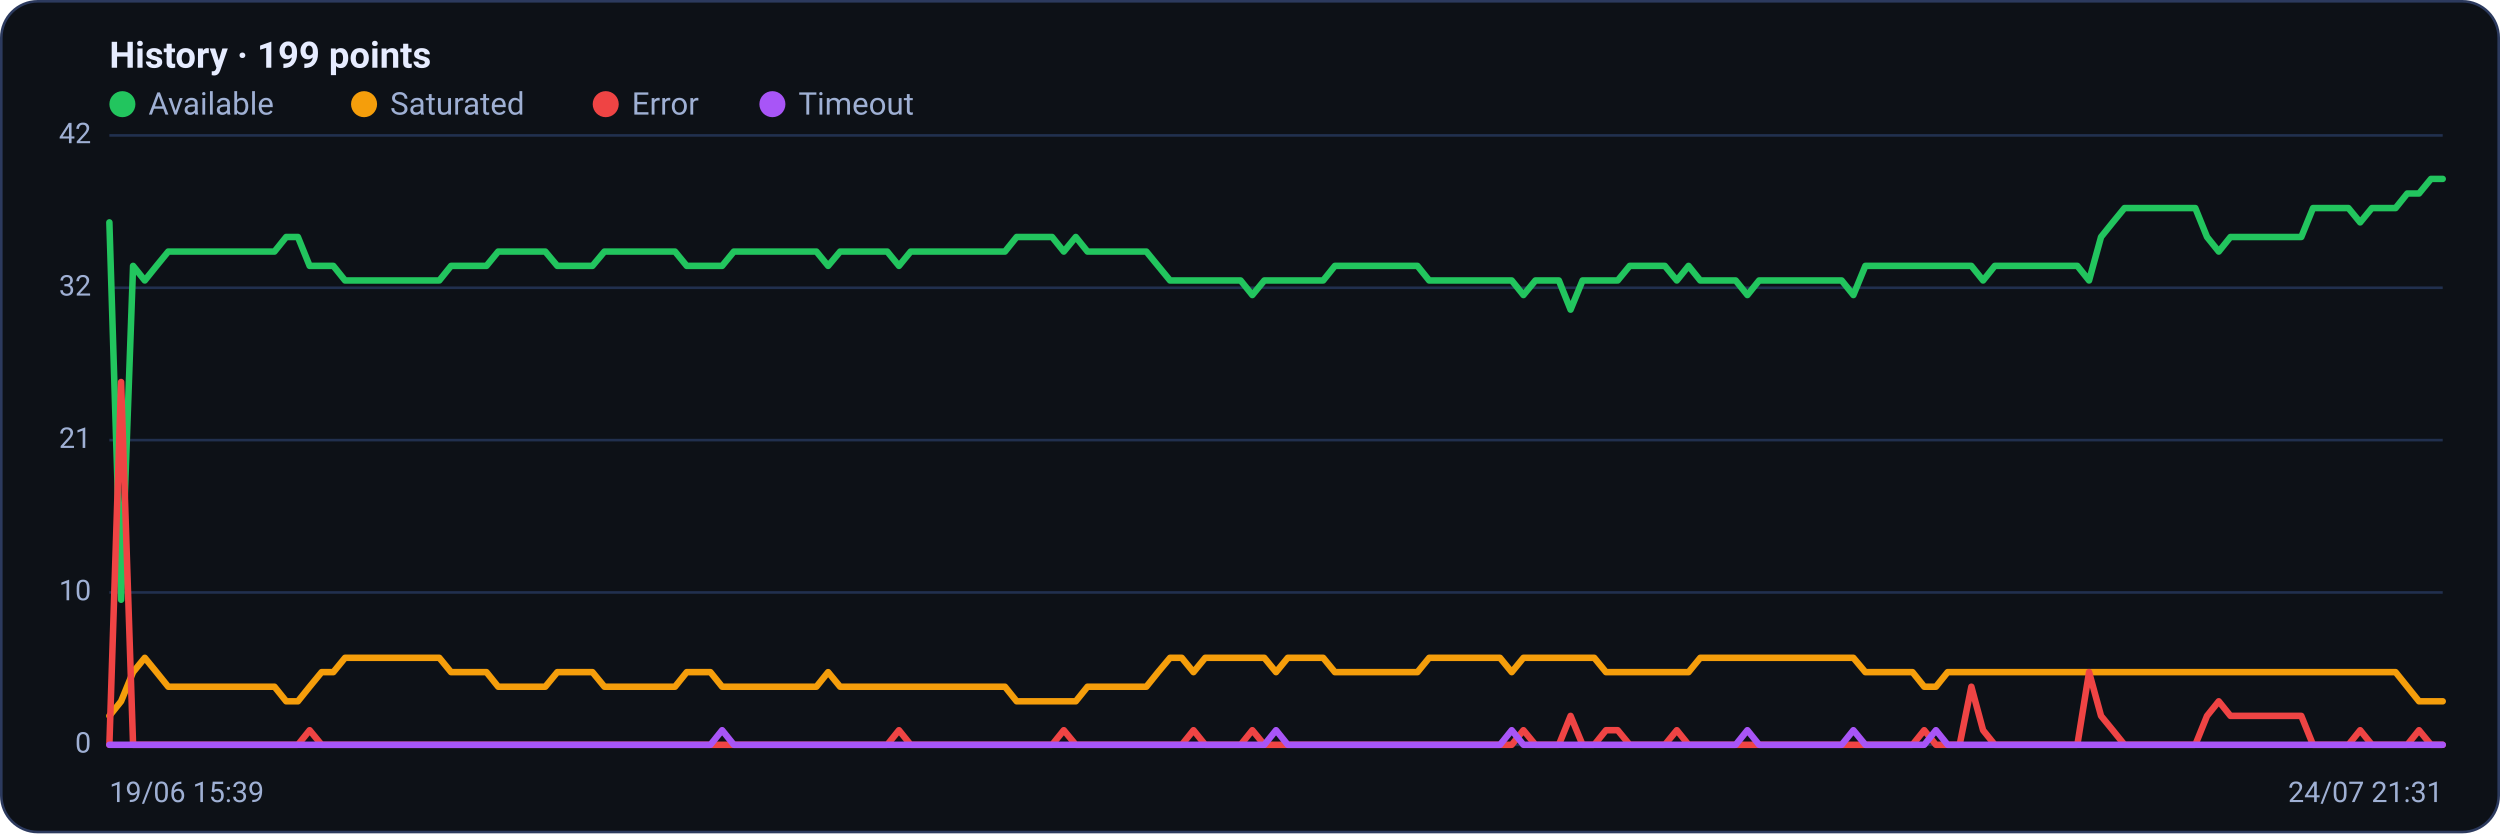
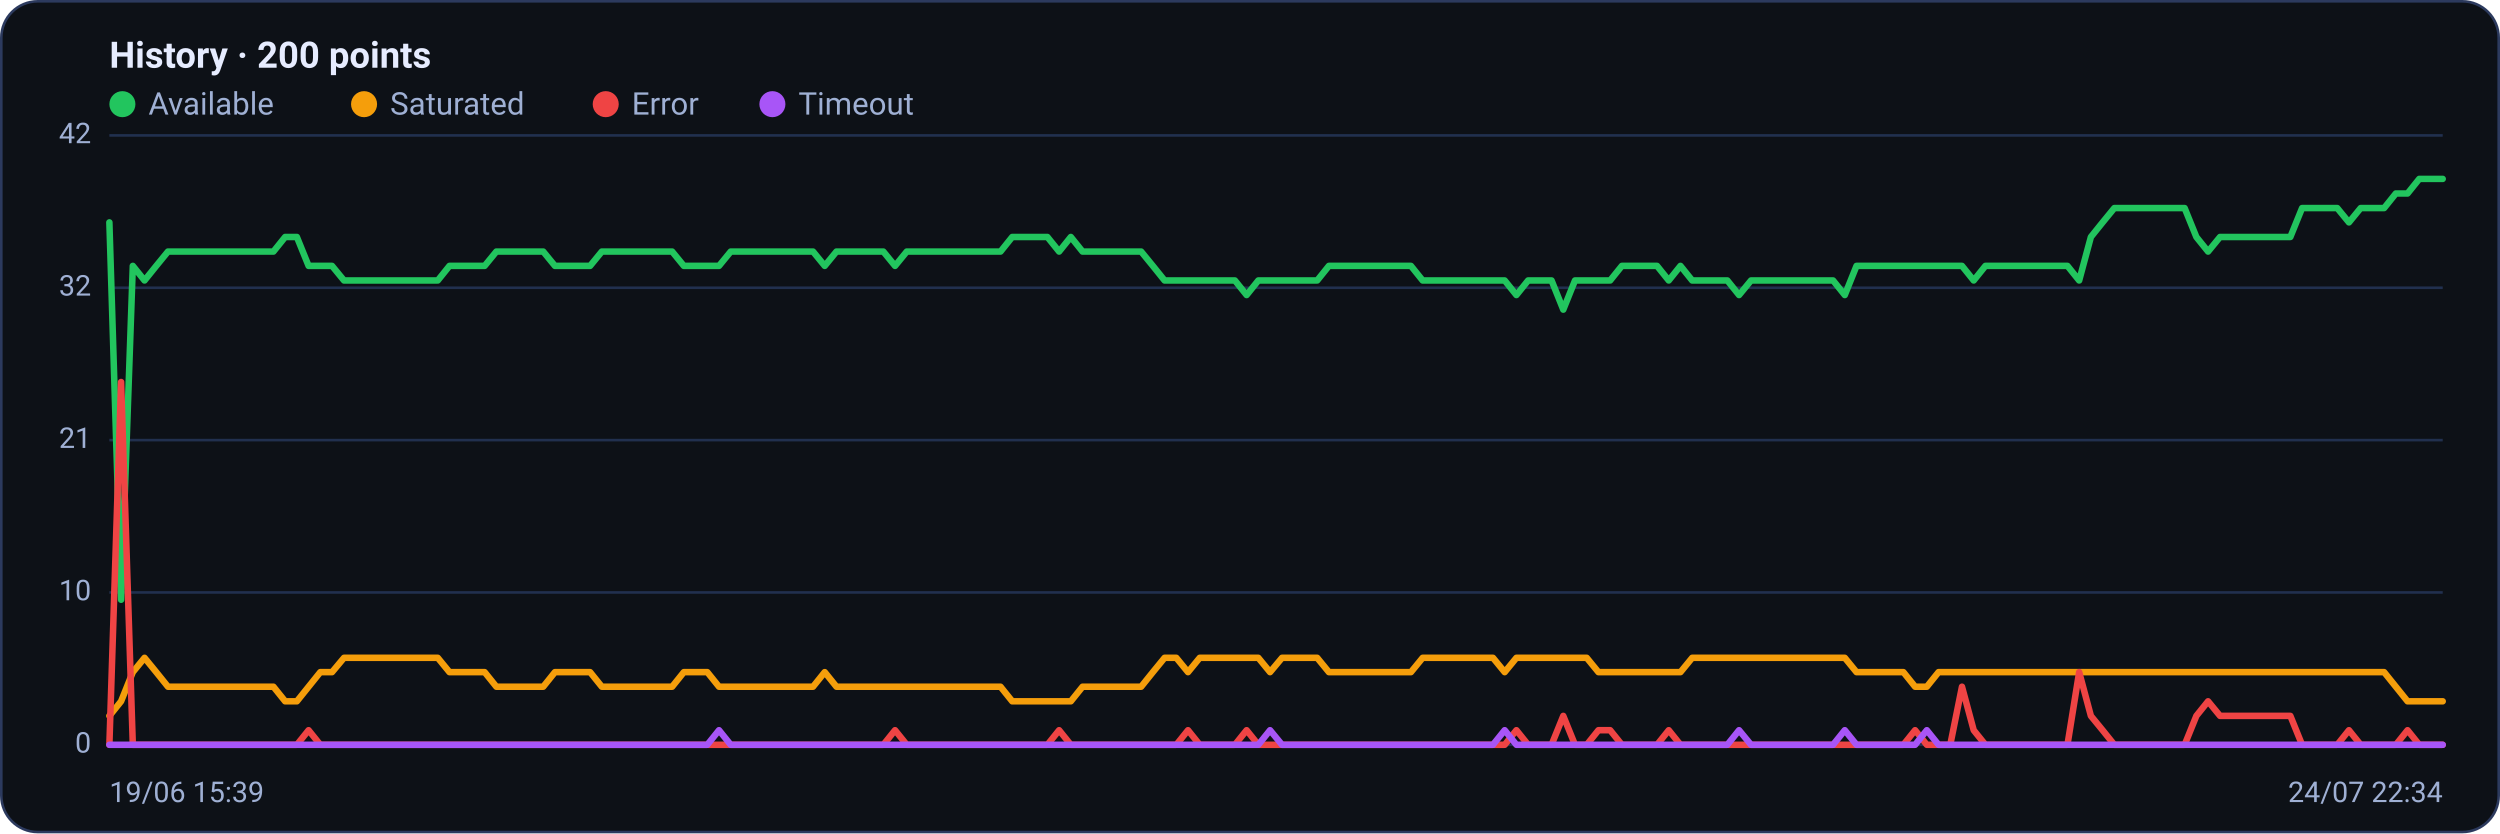
<svg xmlns="http://www.w3.org/2000/svg" viewBox="0 0 960 320" width="960" height="320" font-family="Segoe UI, system-ui, -apple-system, Roboto, Helvetica, Arial, sans-serif" role="img" aria-label="Availability history per region">
  <rect x="0.5" y="0.5" width="959" height="319" rx="14" fill="#0d1117" stroke="#2c3a5e" />
-   <text x="42" y="26" font-size="14" font-weight="600" fill="#e6ecff">History · 199 points</text>
+   <text x="42" y="26" font-size="14" font-weight="600" fill="#e6ecff">History · 200 points</text>
  <circle cx="47" cy="40" r="5" fill="#22c55e" />
  <text x="57" y="44" font-size="12" fill="#9fb0d4">Available</text>
  <circle cx="139.8" cy="40" r="5" fill="#f59e0b" />
  <text x="149.8" y="44" font-size="12" fill="#9fb0d4">Saturated</text>
  <circle cx="232.6" cy="40" r="5" fill="#ef4444" />
  <text x="242.6" y="44" font-size="12" fill="#9fb0d4">Error</text>
  <circle cx="296.6" cy="40" r="5" fill="#a855f7" />
  <text x="306.6" y="44" font-size="12" fill="#9fb0d4">Timeout</text>
  <line x1="42" y1="286.0" x2="938" y2="286.0" stroke="#21304f" stroke-width="1" />
  <text x="35" y="289.0" text-anchor="end" font-size="11" fill="#9fb0d4">0</text>
  <line x1="42" y1="227.5" x2="938" y2="227.5" stroke="#21304f" stroke-width="1" />
  <text x="35" y="230.5" text-anchor="end" font-size="11" fill="#9fb0d4">10</text>
  <line x1="42" y1="169.0" x2="938" y2="169.0" stroke="#21304f" stroke-width="1" />
  <text x="35" y="172.0" text-anchor="end" font-size="11" fill="#9fb0d4">21</text>
  <line x1="42" y1="110.5" x2="938" y2="110.5" stroke="#21304f" stroke-width="1" />
  <text x="35" y="113.5" text-anchor="end" font-size="11" fill="#9fb0d4">32</text>
  <line x1="42" y1="52.0" x2="938" y2="52.0" stroke="#21304f" stroke-width="1" />
  <text x="35" y="55.0" text-anchor="end" font-size="11" fill="#9fb0d4">42</text>
-   <polyline fill="none" stroke="#22c55e" stroke-width="2.5" stroke-linejoin="round" stroke-linecap="round" points="42.0,85.4 46.5,230.3 51.1,102.1 55.6,107.7 60.1,102.1 64.6,96.6 69.2,96.6 73.7,96.6 78.2,96.6 82.7,96.6 87.3,96.6 91.8,96.6 96.3,96.6 100.8,96.6 105.4,96.6 109.9,91.0 114.4,91.0 118.9,102.1 123.5,102.1 128.0,102.1 132.5,107.7 137.0,107.7 141.6,107.7 146.1,107.7 150.6,107.7 155.1,107.7 159.7,107.7 164.2,107.7 168.7,107.7 173.2,102.1 177.8,102.1 182.3,102.1 186.8,102.1 191.3,96.6 195.9,96.6 200.4,96.6 204.9,96.6 209.4,96.6 214.0,102.1 218.5,102.1 223.0,102.1 227.5,102.1 232.1,96.6 236.6,96.6 241.1,96.6 245.6,96.6 250.2,96.6 254.7,96.6 259.2,96.6 263.7,102.1 268.3,102.1 272.8,102.1 277.3,102.1 281.8,96.6 286.4,96.6 290.9,96.6 295.4,96.6 299.9,96.6 304.5,96.6 309.0,96.6 313.5,96.6 318.0,102.1 322.6,96.6 327.1,96.6 331.6,96.6 336.1,96.6 340.7,96.6 345.2,102.1 349.7,96.6 354.2,96.6 358.8,96.6 363.3,96.6 367.8,96.6 372.3,96.6 376.9,96.6 381.4,96.6 385.9,96.6 390.4,91.0 395.0,91.0 399.5,91.0 404.0,91.0 408.5,96.6 413.1,91.0 417.6,96.6 422.1,96.6 426.6,96.6 431.2,96.6 435.7,96.6 440.2,96.6 444.7,102.1 449.3,107.7 453.8,107.7 458.3,107.7 462.8,107.7 467.4,107.7 471.9,107.7 476.4,107.7 480.9,113.3 485.5,107.7 490.0,107.7 494.5,107.7 499.1,107.7 503.6,107.7 508.1,107.7 512.6,102.1 517.2,102.1 521.7,102.1 526.2,102.1 530.7,102.1 535.3,102.1 539.8,102.1 544.3,102.1 548.8,107.7 553.4,107.7 557.9,107.7 562.4,107.7 566.9,107.7 571.5,107.7 576.0,107.7 580.5,107.7 585.0,113.3 589.6,107.7 594.1,107.7 598.6,107.7 603.1,118.9 607.7,107.7 612.2,107.7 616.7,107.7 621.2,107.7 625.8,102.1 630.3,102.1 634.8,102.1 639.3,102.1 643.9,107.7 648.4,102.1 652.9,107.7 657.4,107.7 662.0,107.7 666.5,107.7 671.0,113.3 675.5,107.7 680.1,107.7 684.6,107.7 689.1,107.7 693.6,107.7 698.2,107.7 702.7,107.7 707.2,107.7 711.7,113.3 716.3,102.1 720.8,102.1 725.3,102.1 729.8,102.1 734.4,102.1 738.9,102.1 743.4,102.1 747.9,102.1 752.5,102.1 757.0,102.1 761.5,107.7 766.0,102.1 770.6,102.1 775.1,102.1 779.6,102.1 784.1,102.1 788.7,102.1 793.2,102.1 797.7,102.1 802.2,107.7 806.8,91.0 811.3,85.4 815.8,79.9 820.3,79.9 824.9,79.9 829.4,79.9 833.9,79.9 838.4,79.9 843.0,79.9 847.5,91.0 852.0,96.6 856.5,91.0 861.1,91.0 865.6,91.0 870.1,91.0 874.6,91.0 879.2,91.0 883.7,91.0 888.2,79.9 892.7,79.9 897.3,79.9 901.8,79.9 906.3,85.4 910.8,79.9 915.4,79.9 919.9,79.9 924.4,74.3 928.9,74.3 933.5,68.7 938.0,68.7" />
-   <polyline fill="none" stroke="#f59e0b" stroke-width="2.5" stroke-linejoin="round" stroke-linecap="round" points="42.0,274.9 46.5,269.3 51.1,258.1 55.6,252.6 60.1,258.1 64.6,263.7 69.2,263.7 73.7,263.7 78.2,263.7 82.7,263.7 87.3,263.7 91.8,263.7 96.3,263.7 100.8,263.7 105.4,263.7 109.9,269.3 114.4,269.3 118.9,263.7 123.5,258.1 128.0,258.1 132.5,252.6 137.0,252.6 141.6,252.6 146.1,252.6 150.6,252.6 155.1,252.6 159.7,252.6 164.2,252.6 168.7,252.6 173.2,258.1 177.8,258.1 182.3,258.1 186.8,258.1 191.3,263.7 195.9,263.7 200.4,263.7 204.9,263.7 209.4,263.7 214.0,258.1 218.5,258.1 223.0,258.1 227.5,258.1 232.1,263.7 236.6,263.7 241.1,263.7 245.6,263.7 250.2,263.7 254.7,263.7 259.2,263.7 263.7,258.1 268.3,258.1 272.8,258.1 277.3,263.7 281.8,263.7 286.4,263.7 290.9,263.7 295.4,263.7 299.9,263.7 304.5,263.7 309.0,263.7 313.5,263.7 318.0,258.1 322.6,263.7 327.1,263.7 331.6,263.7 336.1,263.7 340.7,263.7 345.2,263.7 349.7,263.7 354.2,263.7 358.8,263.7 363.3,263.7 367.8,263.7 372.3,263.7 376.9,263.7 381.4,263.7 385.9,263.7 390.4,269.3 395.0,269.3 399.5,269.3 404.0,269.3 408.5,269.3 413.1,269.3 417.6,263.7 422.1,263.7 426.6,263.7 431.2,263.7 435.7,263.7 440.2,263.7 444.7,258.1 449.3,252.6 453.8,252.6 458.3,258.1 462.8,252.6 467.4,252.6 471.9,252.6 476.4,252.6 480.9,252.6 485.5,252.6 490.0,258.1 494.5,252.6 499.1,252.6 503.6,252.6 508.1,252.6 512.6,258.1 517.2,258.1 521.7,258.1 526.2,258.1 530.7,258.1 535.3,258.1 539.8,258.1 544.3,258.1 548.8,252.6 553.4,252.6 557.9,252.6 562.4,252.6 566.9,252.6 571.5,252.6 576.0,252.6 580.5,258.1 585.0,252.6 589.6,252.6 594.1,252.6 598.6,252.6 603.1,252.6 607.7,252.6 612.2,252.6 616.7,258.1 621.2,258.1 625.8,258.1 630.3,258.1 634.8,258.1 639.3,258.1 643.9,258.1 648.4,258.1 652.9,252.6 657.4,252.6 662.0,252.6 666.5,252.6 671.0,252.6 675.5,252.6 680.1,252.6 684.6,252.6 689.1,252.6 693.6,252.6 698.2,252.6 702.7,252.6 707.2,252.6 711.7,252.6 716.3,258.1 720.8,258.1 725.3,258.1 729.8,258.1 734.4,258.1 738.9,263.7 743.4,263.7 747.9,258.1 752.5,258.1 757.0,258.1 761.5,258.1 766.0,258.1 770.6,258.1 775.1,258.1 779.6,258.1 784.1,258.1 788.7,258.1 793.2,258.1 797.7,258.1 802.2,258.1 806.8,258.1 811.3,258.1 815.8,258.1 820.3,258.1 824.9,258.1 829.4,258.1 833.9,258.1 838.4,258.1 843.0,258.1 847.5,258.1 852.0,258.1 856.5,258.1 861.1,258.1 865.6,258.1 870.1,258.1 874.6,258.1 879.2,258.1 883.7,258.1 888.2,258.1 892.7,258.1 897.3,258.1 901.8,258.1 906.3,258.1 910.8,258.1 915.4,258.1 919.9,258.1 924.4,263.7 928.9,269.3 933.5,269.3 938.0,269.3" />
-   <polyline fill="none" stroke="#ef4444" stroke-width="2.5" stroke-linejoin="round" stroke-linecap="round" points="42.0,286.0 46.5,146.7 51.1,286.0 55.6,286.0 60.1,286.0 64.6,286.0 69.2,286.0 73.7,286.0 78.2,286.0 82.7,286.0 87.3,286.0 91.8,286.0 96.3,286.0 100.8,286.0 105.4,286.0 109.9,286.0 114.4,286.0 118.9,280.4 123.5,286.0 128.0,286.0 132.5,286.0 137.0,286.0 141.6,286.0 146.1,286.0 150.6,286.0 155.1,286.0 159.7,286.0 164.2,286.0 168.7,286.0 173.2,286.0 177.8,286.0 182.3,286.0 186.8,286.0 191.3,286.0 195.9,286.0 200.4,286.0 204.9,286.0 209.4,286.0 214.0,286.0 218.5,286.0 223.0,286.0 227.5,286.0 232.1,286.0 236.6,286.0 241.1,286.0 245.6,286.0 250.2,286.0 254.7,286.0 259.2,286.0 263.7,286.0 268.3,286.0 272.8,286.0 277.3,286.0 281.8,286.0 286.4,286.0 290.9,286.0 295.4,286.0 299.9,286.0 304.5,286.0 309.0,286.0 313.5,286.0 318.0,286.0 322.6,286.0 327.1,286.0 331.6,286.0 336.1,286.0 340.7,286.0 345.2,280.4 349.7,286.0 354.2,286.0 358.8,286.0 363.3,286.0 367.8,286.0 372.3,286.0 376.9,286.0 381.4,286.0 385.9,286.0 390.4,286.0 395.0,286.0 399.5,286.0 404.0,286.0 408.5,280.4 413.1,286.0 417.6,286.0 422.1,286.0 426.6,286.0 431.2,286.0 435.7,286.0 440.2,286.0 444.7,286.0 449.3,286.0 453.8,286.0 458.3,280.4 462.8,286.0 467.4,286.0 471.9,286.0 476.4,286.0 480.9,280.4 485.5,286.0 490.0,286.0 494.5,286.0 499.1,286.0 503.6,286.0 508.1,286.0 512.6,286.0 517.2,286.0 521.7,286.0 526.2,286.0 530.7,286.0 535.3,286.0 539.8,286.0 544.3,286.0 548.8,286.0 553.4,286.0 557.9,286.0 562.4,286.0 566.9,286.0 571.5,286.0 576.0,286.0 580.5,286.0 585.0,280.4 589.6,286.0 594.1,286.0 598.6,286.0 603.1,274.9 607.7,286.0 612.2,286.0 616.7,280.4 621.2,280.4 625.8,286.0 630.3,286.0 634.8,286.0 639.3,286.0 643.9,280.4 648.4,286.0 652.9,286.0 657.4,286.0 662.0,286.0 666.5,286.0 671.0,286.0 675.5,286.0 680.1,286.0 684.6,286.0 689.1,286.0 693.6,286.0 698.2,286.0 702.7,286.0 707.2,286.0 711.7,286.0 716.3,286.0 720.8,286.0 725.3,286.0 729.8,286.0 734.4,286.0 738.9,280.4 743.4,286.0 747.9,286.0 752.5,286.0 757.0,263.7 761.5,280.4 766.0,286.0 770.6,286.0 775.1,286.0 779.6,286.0 784.1,286.0 788.7,286.0 793.2,286.0 797.7,286.0 802.2,258.1 806.8,274.9 811.3,280.4 815.8,286.0 820.3,286.0 824.9,286.0 829.4,286.0 833.9,286.0 838.4,286.0 843.0,286.0 847.5,274.9 852.0,269.3 856.5,274.9 861.1,274.9 865.6,274.9 870.1,274.9 874.6,274.9 879.2,274.9 883.7,274.9 888.2,286.0 892.7,286.0 897.3,286.0 901.8,286.0 906.3,280.4 910.8,286.0 915.4,286.0 919.9,286.0 924.4,286.0 928.9,280.4 933.5,286.0 938.0,286.0" />
-   <polyline fill="none" stroke="#a855f7" stroke-width="2.5" stroke-linejoin="round" stroke-linecap="round" points="42.0,286.0 46.5,286.0 51.1,286.0 55.6,286.0 60.1,286.0 64.6,286.0 69.2,286.0 73.7,286.0 78.2,286.0 82.7,286.0 87.3,286.0 91.8,286.0 96.3,286.0 100.8,286.0 105.4,286.0 109.9,286.0 114.4,286.0 118.9,286.0 123.5,286.0 128.0,286.0 132.5,286.0 137.0,286.0 141.6,286.0 146.1,286.0 150.6,286.0 155.1,286.0 159.7,286.0 164.2,286.0 168.7,286.0 173.2,286.0 177.8,286.0 182.3,286.0 186.8,286.0 191.3,286.0 195.9,286.0 200.4,286.0 204.9,286.0 209.4,286.0 214.0,286.0 218.5,286.0 223.0,286.0 227.5,286.0 232.1,286.0 236.6,286.0 241.1,286.0 245.6,286.0 250.2,286.0 254.7,286.0 259.2,286.0 263.7,286.0 268.3,286.0 272.8,286.0 277.3,280.4 281.8,286.0 286.4,286.0 290.9,286.0 295.4,286.0 299.9,286.0 304.5,286.0 309.0,286.0 313.5,286.0 318.0,286.0 322.6,286.0 327.1,286.0 331.6,286.0 336.1,286.0 340.7,286.0 345.2,286.0 349.7,286.0 354.2,286.0 358.8,286.0 363.3,286.0 367.8,286.0 372.3,286.0 376.9,286.0 381.4,286.0 385.9,286.0 390.4,286.0 395.0,286.0 399.5,286.0 404.0,286.0 408.5,286.0 413.1,286.0 417.6,286.0 422.1,286.0 426.6,286.0 431.2,286.0 435.7,286.0 440.2,286.0 444.7,286.0 449.3,286.0 453.8,286.0 458.3,286.0 462.8,286.0 467.4,286.0 471.9,286.0 476.4,286.0 480.9,286.0 485.5,286.0 490.0,280.4 494.5,286.0 499.1,286.0 503.6,286.0 508.1,286.0 512.6,286.0 517.2,286.0 521.7,286.0 526.2,286.0 530.7,286.0 535.3,286.0 539.8,286.0 544.3,286.0 548.8,286.0 553.4,286.0 557.9,286.0 562.4,286.0 566.9,286.0 571.5,286.0 576.0,286.0 580.5,280.4 585.0,286.0 589.6,286.0 594.1,286.0 598.6,286.0 603.1,286.0 607.7,286.0 612.2,286.0 616.7,286.0 621.2,286.0 625.8,286.0 630.3,286.0 634.8,286.0 639.3,286.0 643.9,286.0 648.4,286.0 652.9,286.0 657.4,286.0 662.0,286.0 666.5,286.0 671.0,280.4 675.5,286.0 680.1,286.0 684.6,286.0 689.1,286.0 693.6,286.0 698.2,286.0 702.7,286.0 707.2,286.0 711.7,280.4 716.3,286.0 720.8,286.0 725.3,286.0 729.8,286.0 734.4,286.0 738.9,286.0 743.4,280.4 747.9,286.0 752.5,286.0 757.0,286.0 761.5,286.0 766.0,286.0 770.6,286.0 775.1,286.0 779.6,286.0 784.1,286.0 788.7,286.0 793.2,286.0 797.7,286.0 802.2,286.0 806.8,286.0 811.3,286.0 815.8,286.0 820.3,286.0 824.9,286.0 829.4,286.0 833.9,286.0 838.4,286.0 843.0,286.0 847.5,286.0 852.0,286.0 856.5,286.0 861.1,286.0 865.6,286.0 870.1,286.0 874.6,286.0 879.2,286.0 883.7,286.0 888.2,286.0 892.7,286.0 897.3,286.0 901.8,286.0 906.3,286.0 910.8,286.0 915.4,286.0 919.9,286.0 924.4,286.0 928.9,286.0 933.5,286.0 938.0,286.0" />
+   <polyline fill="none" stroke="#22c55e" stroke-width="2.5" stroke-linejoin="round" stroke-linecap="round" points="42.0,85.4 46.5,230.3 51.0,102.1 55.5,107.7 60.0,102.1 64.5,96.6 69.0,96.6 73.5,96.6 78.0,96.6 82.5,96.6 87.0,96.6 91.5,96.6 96.0,96.6 100.5,96.6 105.0,96.6 109.5,91.0 114.0,91.0 118.5,102.1 123.0,102.1 127.5,102.1 132.1,107.7 136.6,107.7 141.1,107.7 145.6,107.7 150.1,107.7 154.6,107.7 159.1,107.7 163.6,107.7 168.1,107.7 172.6,102.1 177.1,102.1 181.6,102.1 186.1,102.1 190.6,96.6 195.1,96.6 199.6,96.6 204.1,96.6 208.6,96.6 213.1,102.1 217.6,102.1 222.1,102.1 226.6,102.1 231.1,96.6 235.6,96.6 240.1,96.6 244.6,96.6 249.1,96.6 253.6,96.6 258.1,96.6 262.6,102.1 267.1,102.1 271.6,102.1 276.1,102.1 280.6,96.6 285.1,96.6 289.6,96.6 294.1,96.6 298.6,96.6 303.1,96.6 307.6,96.6 312.2,96.6 316.7,102.1 321.2,96.6 325.7,96.6 330.2,96.6 334.7,96.6 339.2,96.6 343.7,102.1 348.2,96.6 352.7,96.6 357.2,96.6 361.7,96.6 366.2,96.6 370.7,96.6 375.2,96.6 379.7,96.6 384.2,96.6 388.7,91.0 393.2,91.0 397.7,91.0 402.2,91.0 406.7,96.6 411.2,91.0 415.7,96.6 420.2,96.6 424.7,96.6 429.2,96.6 433.7,96.6 438.2,96.6 442.7,102.1 447.2,107.7 451.7,107.7 456.2,107.7 460.7,107.7 465.2,107.7 469.7,107.7 474.2,107.7 478.7,113.3 483.2,107.7 487.7,107.7 492.3,107.7 496.8,107.7 501.3,107.7 505.8,107.7 510.3,102.1 514.8,102.1 519.3,102.1 523.8,102.1 528.3,102.1 532.8,102.1 537.3,102.1 541.8,102.1 546.3,107.7 550.8,107.7 555.3,107.7 559.8,107.7 564.3,107.7 568.8,107.7 573.3,107.7 577.8,107.7 582.3,113.3 586.8,107.7 591.3,107.7 595.8,107.7 600.3,118.9 604.8,107.7 609.3,107.7 613.8,107.7 618.3,107.7 622.8,102.1 627.3,102.1 631.8,102.1 636.3,102.1 640.8,107.7 645.3,102.1 649.8,107.7 654.3,107.7 658.8,107.7 663.3,107.7 667.8,113.3 672.4,107.7 676.9,107.7 681.4,107.7 685.9,107.7 690.4,107.7 694.9,107.7 699.4,107.7 703.9,107.7 708.4,113.3 712.9,102.1 717.4,102.1 721.9,102.1 726.4,102.1 730.9,102.1 735.4,102.1 739.9,102.1 744.4,102.1 748.9,102.1 753.4,102.1 757.9,107.7 762.4,102.1 766.9,102.1 771.4,102.1 775.9,102.1 780.4,102.1 784.9,102.1 789.4,102.1 793.9,102.1 798.4,107.7 802.9,91.0 807.4,85.4 811.9,79.9 816.4,79.9 820.9,79.9 825.4,79.9 829.9,79.9 834.4,79.9 838.9,79.9 843.4,91.0 847.9,96.6 852.5,91.0 857.0,91.0 861.5,91.0 866.0,91.0 870.5,91.0 875.0,91.0 879.5,91.0 884.0,79.9 888.5,79.9 893.0,79.9 897.5,79.9 902.0,85.4 906.5,79.9 911.0,79.9 915.5,79.9 920.0,74.3 924.5,74.3 929.0,68.7 933.5,68.7 938.0,68.7" />
+   <polyline fill="none" stroke="#f59e0b" stroke-width="2.5" stroke-linejoin="round" stroke-linecap="round" points="42.0,274.9 46.5,269.3 51.0,258.1 55.5,252.6 60.0,258.1 64.5,263.7 69.0,263.7 73.5,263.7 78.0,263.7 82.5,263.7 87.0,263.7 91.5,263.7 96.0,263.7 100.5,263.7 105.0,263.7 109.5,269.3 114.0,269.3 118.5,263.7 123.0,258.1 127.5,258.1 132.1,252.6 136.6,252.6 141.1,252.6 145.6,252.6 150.1,252.6 154.6,252.6 159.1,252.6 163.6,252.6 168.1,252.6 172.6,258.1 177.1,258.1 181.6,258.1 186.1,258.1 190.6,263.7 195.1,263.7 199.6,263.7 204.1,263.7 208.6,263.7 213.1,258.1 217.6,258.1 222.1,258.1 226.6,258.1 231.1,263.7 235.6,263.7 240.1,263.7 244.6,263.7 249.1,263.7 253.6,263.7 258.1,263.7 262.6,258.1 267.1,258.1 271.6,258.1 276.1,263.7 280.6,263.7 285.1,263.7 289.6,263.7 294.1,263.7 298.6,263.7 303.1,263.7 307.6,263.7 312.2,263.7 316.7,258.1 321.2,263.7 325.7,263.7 330.2,263.7 334.7,263.7 339.2,263.7 343.7,263.7 348.2,263.7 352.7,263.7 357.2,263.7 361.7,263.7 366.2,263.7 370.7,263.7 375.2,263.7 379.7,263.7 384.2,263.7 388.7,269.3 393.2,269.3 397.7,269.3 402.2,269.3 406.7,269.3 411.2,269.3 415.7,263.7 420.2,263.7 424.7,263.7 429.2,263.7 433.7,263.7 438.2,263.7 442.7,258.1 447.2,252.6 451.7,252.6 456.2,258.1 460.7,252.6 465.2,252.6 469.7,252.6 474.2,252.6 478.7,252.6 483.2,252.6 487.7,258.1 492.3,252.6 496.8,252.6 501.3,252.6 505.8,252.6 510.3,258.1 514.8,258.1 519.3,258.1 523.8,258.1 528.3,258.1 532.8,258.1 537.3,258.1 541.8,258.1 546.3,252.6 550.8,252.6 555.3,252.6 559.8,252.6 564.3,252.6 568.8,252.6 573.3,252.6 577.8,258.1 582.3,252.6 586.8,252.6 591.3,252.6 595.8,252.6 600.3,252.6 604.8,252.6 609.3,252.6 613.8,258.1 618.3,258.1 622.8,258.1 627.3,258.1 631.8,258.1 636.3,258.1 640.8,258.1 645.3,258.1 649.8,252.6 654.3,252.6 658.8,252.6 663.3,252.6 667.8,252.6 672.4,252.6 676.9,252.6 681.4,252.6 685.9,252.6 690.4,252.6 694.9,252.6 699.4,252.6 703.9,252.6 708.4,252.6 712.9,258.1 717.4,258.1 721.9,258.1 726.4,258.1 730.9,258.1 735.4,263.7 739.9,263.7 744.4,258.1 748.9,258.1 753.4,258.1 757.9,258.1 762.4,258.1 766.9,258.1 771.4,258.1 775.9,258.1 780.4,258.1 784.9,258.1 789.4,258.1 793.9,258.1 798.4,258.1 802.9,258.1 807.4,258.1 811.9,258.1 816.4,258.1 820.9,258.1 825.4,258.1 829.9,258.1 834.4,258.1 838.9,258.1 843.4,258.1 847.9,258.1 852.5,258.1 857.0,258.1 861.5,258.1 866.0,258.1 870.5,258.1 875.0,258.1 879.5,258.1 884.0,258.1 888.5,258.1 893.0,258.1 897.5,258.1 902.0,258.1 906.5,258.1 911.0,258.1 915.5,258.1 920.0,263.7 924.5,269.3 929.0,269.3 933.5,269.3 938.0,269.3" />
+   <polyline fill="none" stroke="#ef4444" stroke-width="2.5" stroke-linejoin="round" stroke-linecap="round" points="42.0,286.0 46.5,146.7 51.0,286.0 55.5,286.0 60.0,286.0 64.5,286.0 69.0,286.0 73.5,286.0 78.0,286.0 82.5,286.0 87.0,286.0 91.5,286.0 96.0,286.0 100.5,286.0 105.0,286.0 109.5,286.0 114.0,286.0 118.5,280.4 123.0,286.0 127.5,286.0 132.1,286.0 136.6,286.0 141.1,286.0 145.6,286.0 150.1,286.0 154.6,286.0 159.1,286.0 163.6,286.0 168.1,286.0 172.6,286.0 177.1,286.0 181.6,286.0 186.1,286.0 190.6,286.0 195.1,286.0 199.6,286.0 204.1,286.0 208.6,286.0 213.1,286.0 217.6,286.0 222.1,286.0 226.6,286.0 231.1,286.0 235.6,286.0 240.1,286.0 244.6,286.0 249.1,286.0 253.6,286.0 258.1,286.0 262.6,286.0 267.1,286.0 271.6,286.0 276.1,286.0 280.6,286.0 285.1,286.0 289.6,286.0 294.1,286.0 298.6,286.0 303.1,286.0 307.6,286.0 312.2,286.0 316.7,286.0 321.2,286.0 325.7,286.0 330.2,286.0 334.7,286.0 339.2,286.0 343.7,280.4 348.2,286.0 352.7,286.0 357.2,286.0 361.7,286.0 366.2,286.0 370.7,286.0 375.2,286.0 379.7,286.0 384.2,286.0 388.7,286.0 393.2,286.0 397.7,286.0 402.2,286.0 406.7,280.4 411.2,286.0 415.7,286.0 420.2,286.0 424.7,286.0 429.2,286.0 433.7,286.0 438.2,286.0 442.7,286.0 447.2,286.0 451.7,286.0 456.2,280.4 460.7,286.0 465.2,286.0 469.7,286.0 474.2,286.0 478.7,280.4 483.2,286.0 487.7,286.0 492.3,286.0 496.8,286.0 501.3,286.0 505.8,286.0 510.3,286.0 514.8,286.0 519.3,286.0 523.8,286.0 528.3,286.0 532.8,286.0 537.3,286.0 541.8,286.0 546.3,286.0 550.8,286.0 555.3,286.0 559.8,286.0 564.3,286.0 568.8,286.0 573.3,286.0 577.8,286.0 582.3,280.4 586.8,286.0 591.3,286.0 595.8,286.0 600.3,274.9 604.8,286.0 609.3,286.0 613.8,280.4 618.3,280.4 622.8,286.0 627.3,286.0 631.8,286.0 636.3,286.0 640.8,280.4 645.3,286.0 649.8,286.0 654.3,286.0 658.8,286.0 663.3,286.0 667.8,286.0 672.4,286.0 676.9,286.0 681.4,286.0 685.9,286.0 690.4,286.0 694.9,286.0 699.4,286.0 703.9,286.0 708.4,286.0 712.9,286.0 717.4,286.0 721.9,286.0 726.4,286.0 730.9,286.0 735.4,280.4 739.9,286.0 744.4,286.0 748.9,286.0 753.4,263.7 757.9,280.4 762.4,286.0 766.9,286.0 771.4,286.0 775.9,286.0 780.4,286.0 784.9,286.0 789.4,286.0 793.9,286.0 798.4,258.1 802.9,274.9 807.4,280.4 811.9,286.0 816.4,286.0 820.9,286.0 825.4,286.0 829.9,286.0 834.4,286.0 838.9,286.0 843.4,274.9 847.9,269.3 852.5,274.9 857.0,274.9 861.5,274.9 866.0,274.9 870.5,274.9 875.0,274.9 879.5,274.9 884.0,286.0 888.5,286.0 893.0,286.0 897.5,286.0 902.0,280.4 906.5,286.0 911.0,286.0 915.5,286.0 920.0,286.0 924.5,280.4 929.0,286.0 933.5,286.0 938.0,286.0" />
+   <polyline fill="none" stroke="#a855f7" stroke-width="2.5" stroke-linejoin="round" stroke-linecap="round" points="42.0,286.0 46.5,286.0 51.0,286.0 55.5,286.0 60.0,286.0 64.5,286.0 69.0,286.0 73.5,286.0 78.0,286.0 82.5,286.0 87.0,286.0 91.5,286.0 96.0,286.0 100.5,286.0 105.0,286.0 109.5,286.0 114.0,286.0 118.5,286.0 123.0,286.0 127.5,286.0 132.1,286.0 136.6,286.0 141.1,286.0 145.6,286.0 150.1,286.0 154.6,286.0 159.1,286.0 163.6,286.0 168.1,286.0 172.6,286.0 177.1,286.0 181.6,286.0 186.1,286.0 190.6,286.0 195.1,286.0 199.6,286.0 204.1,286.0 208.6,286.0 213.1,286.0 217.6,286.0 222.1,286.0 226.6,286.0 231.1,286.0 235.6,286.0 240.1,286.0 244.6,286.0 249.1,286.0 253.6,286.0 258.1,286.0 262.6,286.0 267.1,286.0 271.6,286.0 276.1,280.4 280.6,286.0 285.1,286.0 289.6,286.0 294.1,286.0 298.6,286.0 303.1,286.0 307.6,286.0 312.2,286.0 316.7,286.0 321.2,286.0 325.7,286.0 330.2,286.0 334.7,286.0 339.2,286.0 343.7,286.0 348.2,286.0 352.7,286.0 357.2,286.0 361.7,286.0 366.2,286.0 370.7,286.0 375.2,286.0 379.7,286.0 384.2,286.0 388.7,286.0 393.2,286.0 397.7,286.0 402.2,286.0 406.7,286.0 411.2,286.0 415.7,286.0 420.2,286.0 424.7,286.0 429.2,286.0 433.7,286.0 438.2,286.0 442.7,286.0 447.2,286.0 451.7,286.0 456.2,286.0 460.7,286.0 465.2,286.0 469.7,286.0 474.2,286.0 478.7,286.0 483.2,286.0 487.7,280.4 492.3,286.0 496.8,286.0 501.3,286.0 505.8,286.0 510.3,286.0 514.8,286.0 519.3,286.0 523.8,286.0 528.3,286.0 532.8,286.0 537.3,286.0 541.8,286.0 546.3,286.0 550.8,286.0 555.3,286.0 559.8,286.0 564.3,286.0 568.8,286.0 573.3,286.0 577.8,280.4 582.3,286.0 586.8,286.0 591.3,286.0 595.8,286.0 600.3,286.0 604.8,286.0 609.3,286.0 613.8,286.0 618.3,286.0 622.8,286.0 627.3,286.0 631.8,286.0 636.3,286.0 640.8,286.0 645.3,286.0 649.8,286.0 654.3,286.0 658.8,286.0 663.3,286.0 667.8,280.4 672.4,286.0 676.9,286.0 681.4,286.0 685.9,286.0 690.4,286.0 694.9,286.0 699.4,286.0 703.9,286.0 708.4,280.4 712.9,286.0 717.4,286.0 721.9,286.0 726.4,286.0 730.9,286.0 735.4,286.0 739.9,280.4 744.4,286.0 748.9,286.0 753.4,286.0 757.9,286.0 762.4,286.0 766.9,286.0 771.4,286.0 775.9,286.0 780.4,286.0 784.9,286.0 789.4,286.0 793.9,286.0 798.4,286.0 802.9,286.0 807.4,286.0 811.9,286.0 816.4,286.0 820.9,286.0 825.4,286.0 829.9,286.0 834.4,286.0 838.9,286.0 843.4,286.0 847.9,286.0 852.5,286.0 857.0,286.0 861.5,286.0 866.0,286.0 870.5,286.0 875.0,286.0 879.5,286.0 884.0,286.0 888.5,286.0 893.0,286.0 897.5,286.0 902.0,286.0 906.5,286.0 911.0,286.0 915.5,286.0 920.0,286.0 924.5,286.0 929.0,286.0 933.5,286.0 938.0,286.0" />
  <text x="42" y="308" font-size="11" fill="#9fb0d4">19/06 15:39</text>
-   <text x="938" y="308" text-anchor="end" font-size="11" fill="#9fb0d4">24/07 21:31</text>
+   <text x="938" y="308" text-anchor="end" font-size="11" fill="#9fb0d4">24/07 22:34</text>
</svg>
